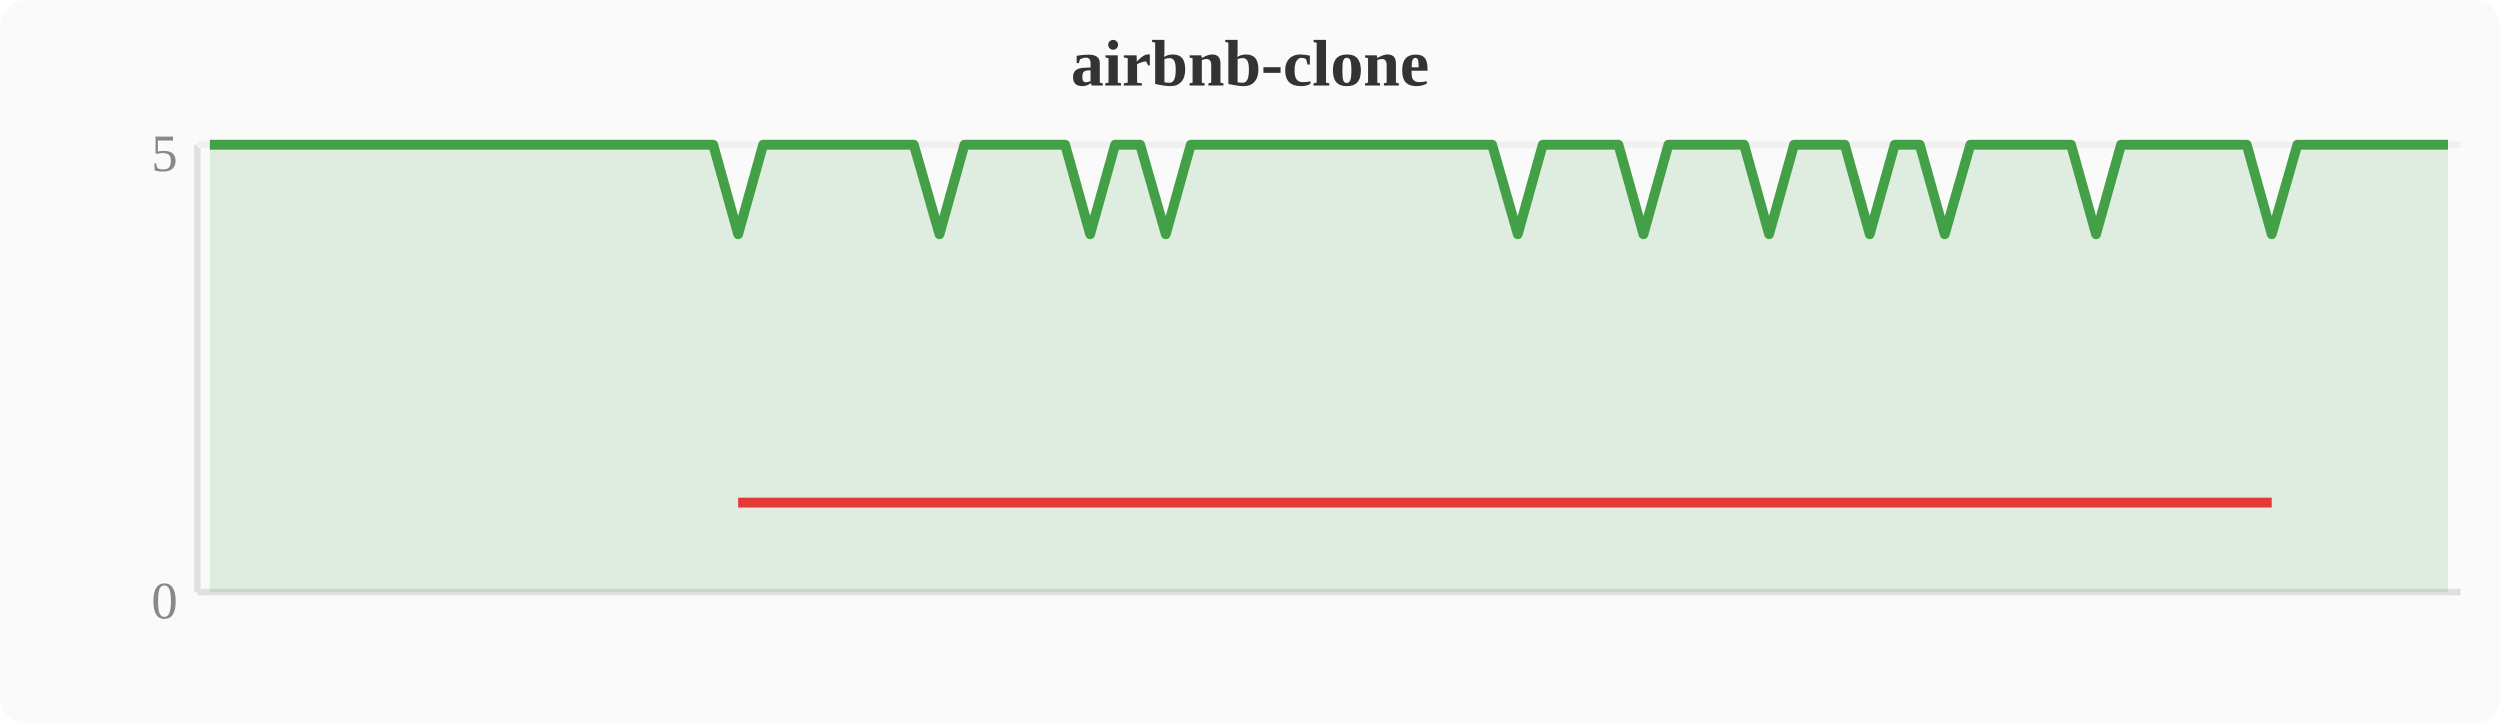
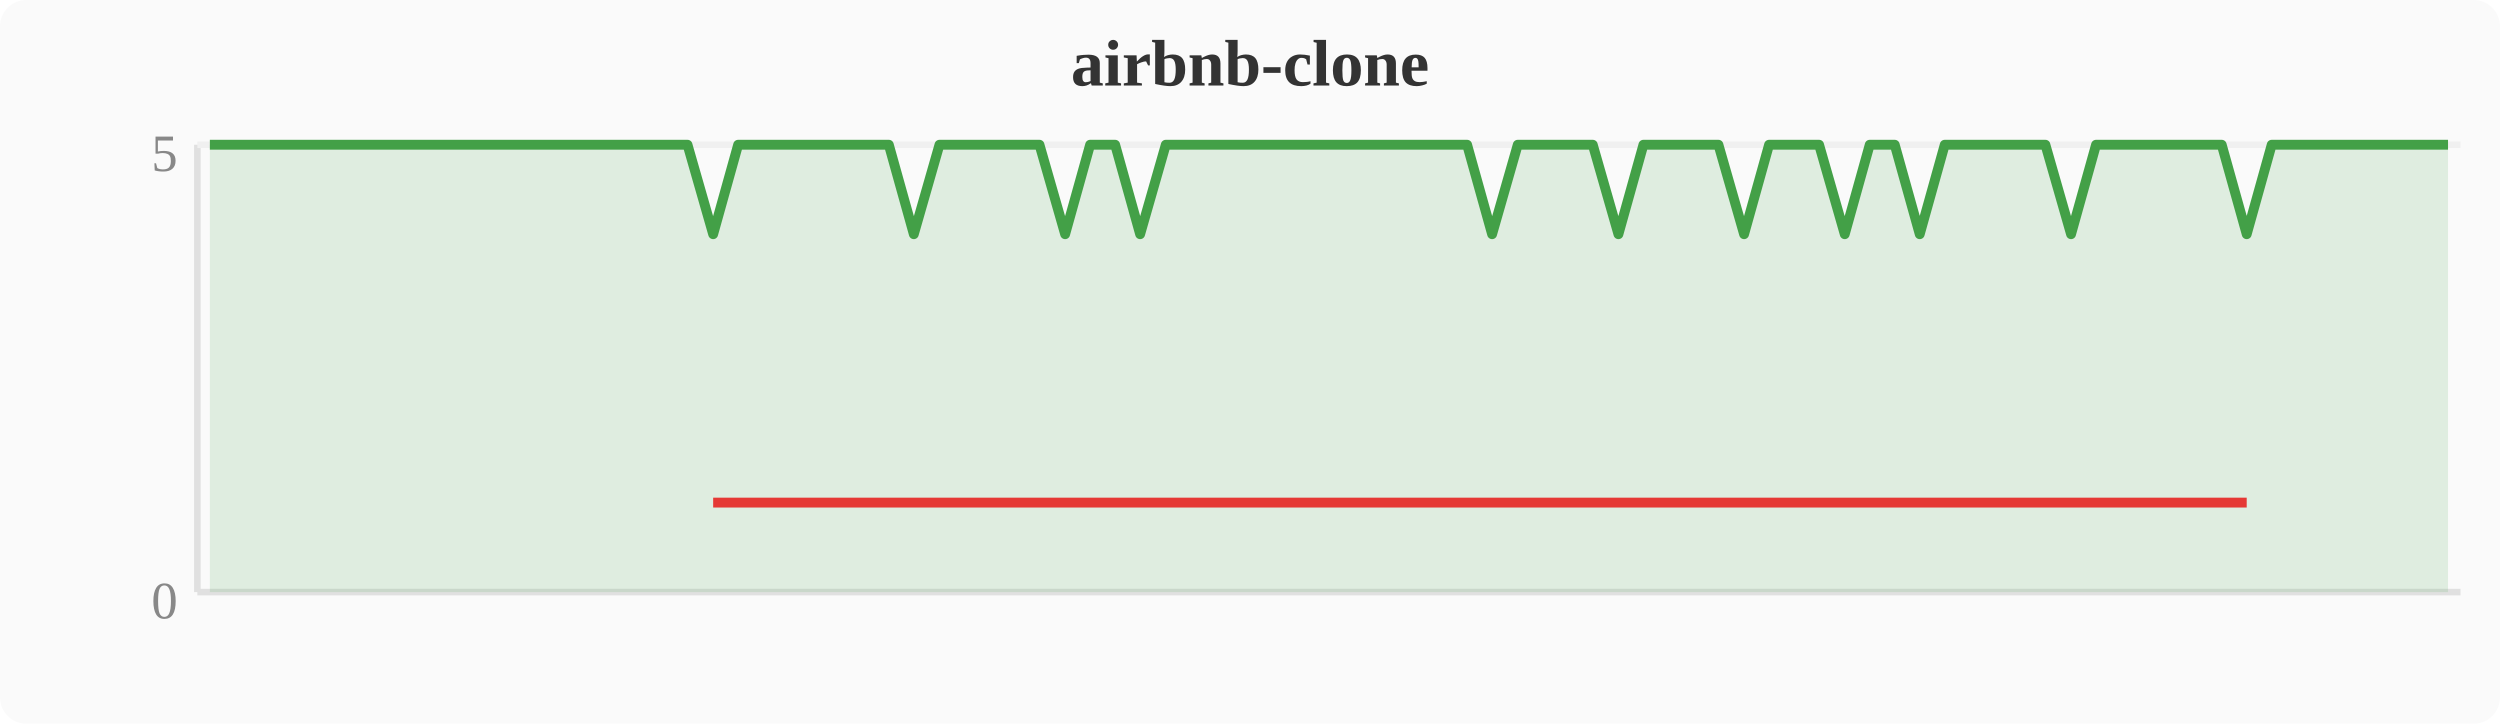
<svg xmlns="http://www.w3.org/2000/svg" width="380" height="110" viewBox="0 0 380 110">
  <rect width="380" height="110" fill="#fafafa" rx="4" />
  <text x="190" y="13" text-anchor="middle" font-size="10" font-weight="bold" fill="#333">airbnb-clone</text>
  <line x1="30" y1="22" x2="30" y2="90" stroke="#e0e0e0" stroke-width="1" />
  <line x1="30" y1="90" x2="374" y2="90" stroke="#e0e0e0" stroke-width="1" />
  <line x1="30" y1="22" x2="374" y2="22" stroke="#f0f0f0" stroke-width="1" />
  <text x="27" y="94" text-anchor="end" font-size="8" fill="#888">0</text>
  <text x="27" y="26" text-anchor="end" font-size="8" fill="#888">5</text>
-   <polygon points="31.9,22.0 35.7,22.0 39.6,22.0 43.4,22.0 47.2,22.0 51.0,22.0 54.8,22.0 58.7,22.0 62.5,22.0 66.3,22.0 70.1,22.0 74.0,22.0 77.8,22.0 81.6,22.0 85.4,22.0 89.2,22.0 93.1,22.0 96.9,22.0 100.7,22.0 104.5,22.0 108.4,22.0 112.2,35.6 116.0,22.0 119.8,22.0 123.6,22.0 127.5,22.0 131.3,22.0 135.1,22.0 138.9,22.0 142.8,35.6 146.6,22.0 150.4,22.0 154.2,22.0 158.0,22.0 161.9,22.0 165.7,35.6 169.5,22.0 173.3,22.0 177.2,35.6 181.0,22.0 184.8,22.0 188.6,22.0 192.4,22.0 196.3,22.0 200.1,22.0 203.9,22.0 207.7,22.0 211.6,22.0 215.4,22.0 219.2,22.0 223.0,22.0 226.8,22.0 230.7,35.6 234.5,22.0 238.3,22.0 242.1,22.0 246.0,22.0 249.8,35.6 253.6,22.0 257.4,22.0 261.2,22.0 265.1,22.0 268.9,35.6 272.7,22.0 276.5,22.0 280.4,22.0 284.2,35.6 288.0,22.0 291.8,22.0 295.6,35.6 299.5,22.0 303.3,22.0 307.1,22.0 310.9,22.0 314.8,22.0 318.6,35.6 322.4,22.0 326.2,22.0 330.0,22.0 333.9,22.0 337.7,22.0 341.5,22.0 345.3,35.6 349.2,22.0 353.0,22.0 356.8,22.0 360.6,22.0 364.4,22.0 368.3,22.0 372.1,22.0 372.1,90 31.9,90" fill="#43a047" opacity="0.15" />
-   <polyline points="31.9,22.0 35.7,22.0 39.6,22.0 43.4,22.0 47.2,22.0 51.0,22.0 54.8,22.0 58.7,22.0 62.5,22.0 66.3,22.0 70.1,22.0 74.0,22.0 77.8,22.0 81.6,22.0 85.4,22.0 89.2,22.0 93.1,22.0 96.9,22.0 100.7,22.0 104.5,22.0 108.4,22.0 112.2,35.6 116.0,22.0 119.8,22.0 123.6,22.0 127.5,22.0 131.3,22.0 135.1,22.0 138.9,22.0 142.8,35.6 146.6,22.0 150.4,22.0 154.2,22.0 158.0,22.0 161.9,22.0 165.7,35.6 169.5,22.0 173.3,22.0 177.2,35.6 181.0,22.0 184.8,22.0 188.6,22.0 192.4,22.0 196.3,22.0 200.1,22.0 203.9,22.0 207.7,22.0 211.6,22.0 215.4,22.0 219.2,22.0 223.0,22.0 226.8,22.0 230.7,35.6 234.5,22.0 238.3,22.0 242.1,22.0 246.0,22.0 249.8,35.6 253.6,22.0 257.4,22.0 261.2,22.0 265.1,22.0 268.9,35.6 272.7,22.0 276.5,22.0 280.4,22.0 284.2,35.6 288.0,22.0 291.8,22.0 295.6,35.6 299.5,22.0 303.3,22.0 307.1,22.0 310.9,22.0 314.8,22.0 318.6,35.6 322.4,22.0 326.2,22.0 330.0,22.0 333.9,22.0 337.7,22.0 341.5,22.0 345.3,35.6 349.2,22.0 353.0,22.0 356.8,22.0 360.6,22.0 364.4,22.0 368.3,22.0 372.1,22.0" fill="none" stroke="#43a047" stroke-width="1.5" stroke-linejoin="round" />
-   <polyline points="112.2,76.4 142.8,76.4 165.7,76.4 177.2,76.4 230.7,76.4 249.8,76.4 268.9,76.4 284.2,76.4 295.6,76.4 318.6,76.4 345.3,76.4" fill="none" stroke="#e53935" stroke-width="1.5" stroke-linejoin="round" />
+   <polygon points="31.9,22.0 35.7,22.0 39.6,22.0 43.4,22.0 47.2,22.0 51.0,22.0 54.8,22.0 58.7,22.0 62.5,22.0 66.3,22.0 70.1,22.0 74.0,22.0 77.8,22.0 81.6,22.0 85.4,22.0 89.2,22.0 93.1,22.0 96.9,22.0 100.7,22.0 104.5,22.0 108.4,35.6 112.2,22.0 116.0,22.0 119.8,22.0 123.6,22.0 127.5,22.0 131.3,22.0 135.1,22.0 138.9,35.6 142.8,22.0 146.6,22.0 150.4,22.0 154.2,22.0 158.0,22.0 161.9,35.6 165.7,22.0 169.5,22.0 173.3,35.6 177.2,22.0 181.0,22.0 184.8,22.0 188.6,22.0 192.4,22.0 196.3,22.0 200.1,22.0 203.9,22.0 207.7,22.0 211.6,22.0 215.4,22.0 219.2,22.0 223.0,22.0 226.8,35.6 230.7,22.0 234.5,22.0 238.3,22.0 242.1,22.0 246.0,35.6 249.8,22.0 253.6,22.0 257.4,22.0 261.2,22.0 265.1,35.6 268.9,22.0 272.7,22.0 276.5,22.0 280.4,35.6 284.2,22.0 288.0,22.0 291.8,35.6 295.6,22.0 299.5,22.0 303.3,22.0 307.1,22.0 310.9,22.0 314.8,35.6 318.6,22.0 322.4,22.0 326.2,22.0 330.0,22.0 333.9,22.0 337.7,22.0 341.5,35.6 345.3,22.0 349.2,22.0 353.0,22.0 356.8,22.0 360.6,22.0 364.4,22.0 368.3,22.0 372.1,22.0 372.1,90 31.9,90" fill="#43a047" opacity="0.15" />
+   <polyline points="31.9,22.0 35.7,22.0 39.6,22.0 43.4,22.0 47.2,22.0 51.0,22.0 54.8,22.0 58.7,22.0 62.5,22.0 66.3,22.0 70.1,22.0 74.0,22.0 77.8,22.0 81.6,22.0 85.4,22.0 89.2,22.0 93.1,22.0 96.9,22.0 100.7,22.0 104.5,22.0 108.4,35.6 112.2,22.0 116.0,22.0 119.8,22.0 123.6,22.0 127.5,22.0 131.3,22.0 135.1,22.0 138.9,35.6 142.8,22.0 146.6,22.0 150.4,22.0 154.2,22.0 158.0,22.0 161.9,35.6 165.7,22.0 169.5,22.0 173.3,35.6 177.2,22.0 181.0,22.0 184.8,22.0 188.6,22.0 192.4,22.0 196.3,22.0 200.1,22.0 203.9,22.0 207.7,22.0 211.6,22.0 215.4,22.0 219.2,22.0 223.0,22.0 226.8,35.6 230.7,22.0 234.5,22.0 238.3,22.0 242.1,22.0 246.0,35.6 249.8,22.0 253.6,22.0 257.4,22.0 261.2,22.0 265.1,35.6 268.9,22.0 272.7,22.0 276.5,22.0 280.4,35.6 284.2,22.0 288.0,22.0 291.8,35.6 295.6,22.0 299.5,22.0 303.3,22.0 307.1,22.0 310.9,22.0 314.8,35.6 318.6,22.0 322.4,22.0 326.2,22.0 330.0,22.0 333.9,22.0 337.7,22.0 341.5,35.6 345.3,22.0 349.2,22.0 353.0,22.0 356.8,22.0 360.6,22.0 364.4,22.0 368.3,22.0 372.1,22.0" fill="none" stroke="#43a047" stroke-width="1.5" stroke-linejoin="round" />
+   <polyline points="108.4,76.4 138.9,76.4 161.9,76.4 173.3,76.4 226.8,76.4 246.0,76.4 265.1,76.4 280.4,76.4 291.8,76.4 314.8,76.4 341.5,76.4" fill="none" stroke="#e53935" stroke-width="1.5" stroke-linejoin="round" />
</svg>
